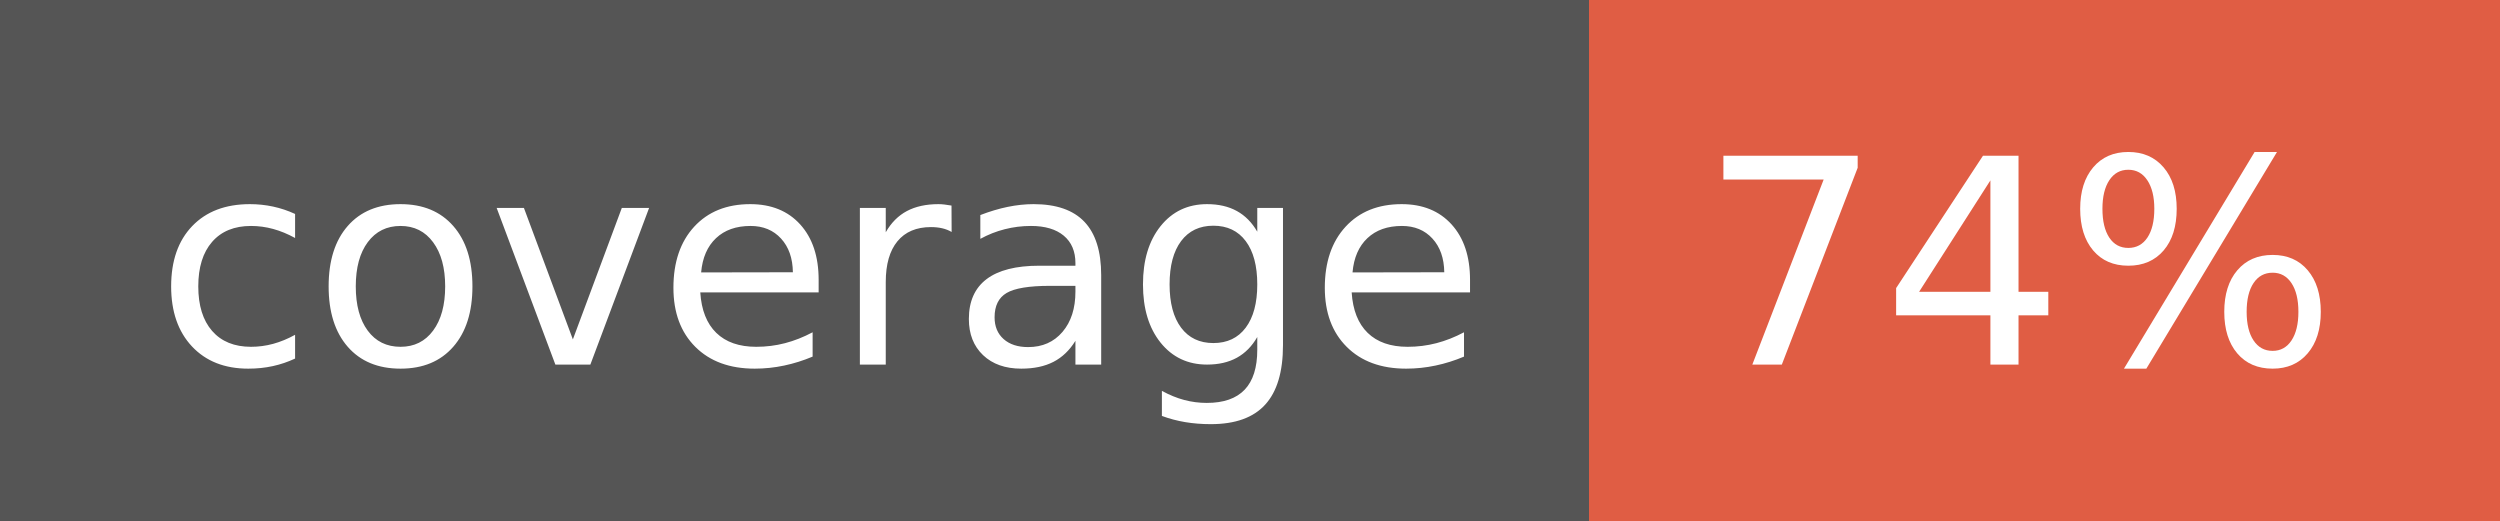
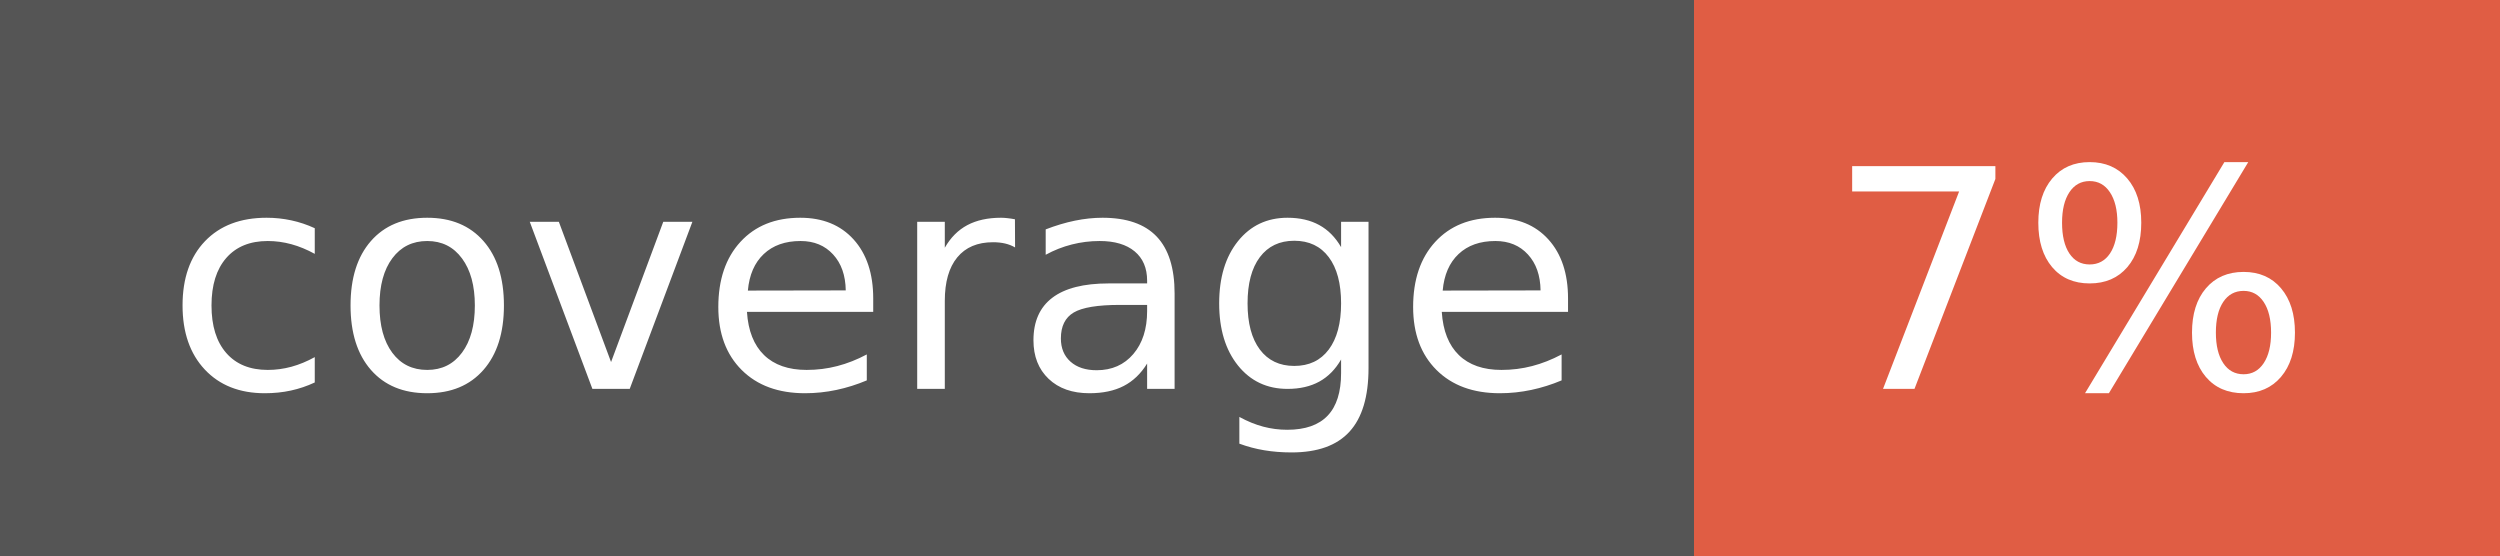
- <svg xmlns="http://www.w3.org/2000/svg" width="96" height="20" role="img" aria-label="coverage: 74%">
+ <svg xmlns="http://www.w3.org/2000/svg" width="90" height="20" role="img" aria-label="coverage: 7%">
  <g shape-rendering="crispEdges">
    <rect width="61" height="20" fill="#555" />
-     <rect x="61" width="35" height="20" fill="#e05d44" />
+     <rect x="61" width="29" height="20" fill="#e05d44" />
  </g>
  <g fill="#fff" text-anchor="middle" font-family="Verdana,Geneva,DejaVu Sans,sans-serif" text-rendering="geometricPrecision" font-size="110">
    <text x="315" y="140" transform="scale(.1)" fill="#fff" textLength="510">coverage</text>
-     <text x="775" y="140" transform="scale(.1)" fill="#fff" textLength="250">74%</text>
+     <text x="745" y="140" transform="scale(.1)" fill="#fff" textLength="190">7%</text>
  </g>
</svg>
